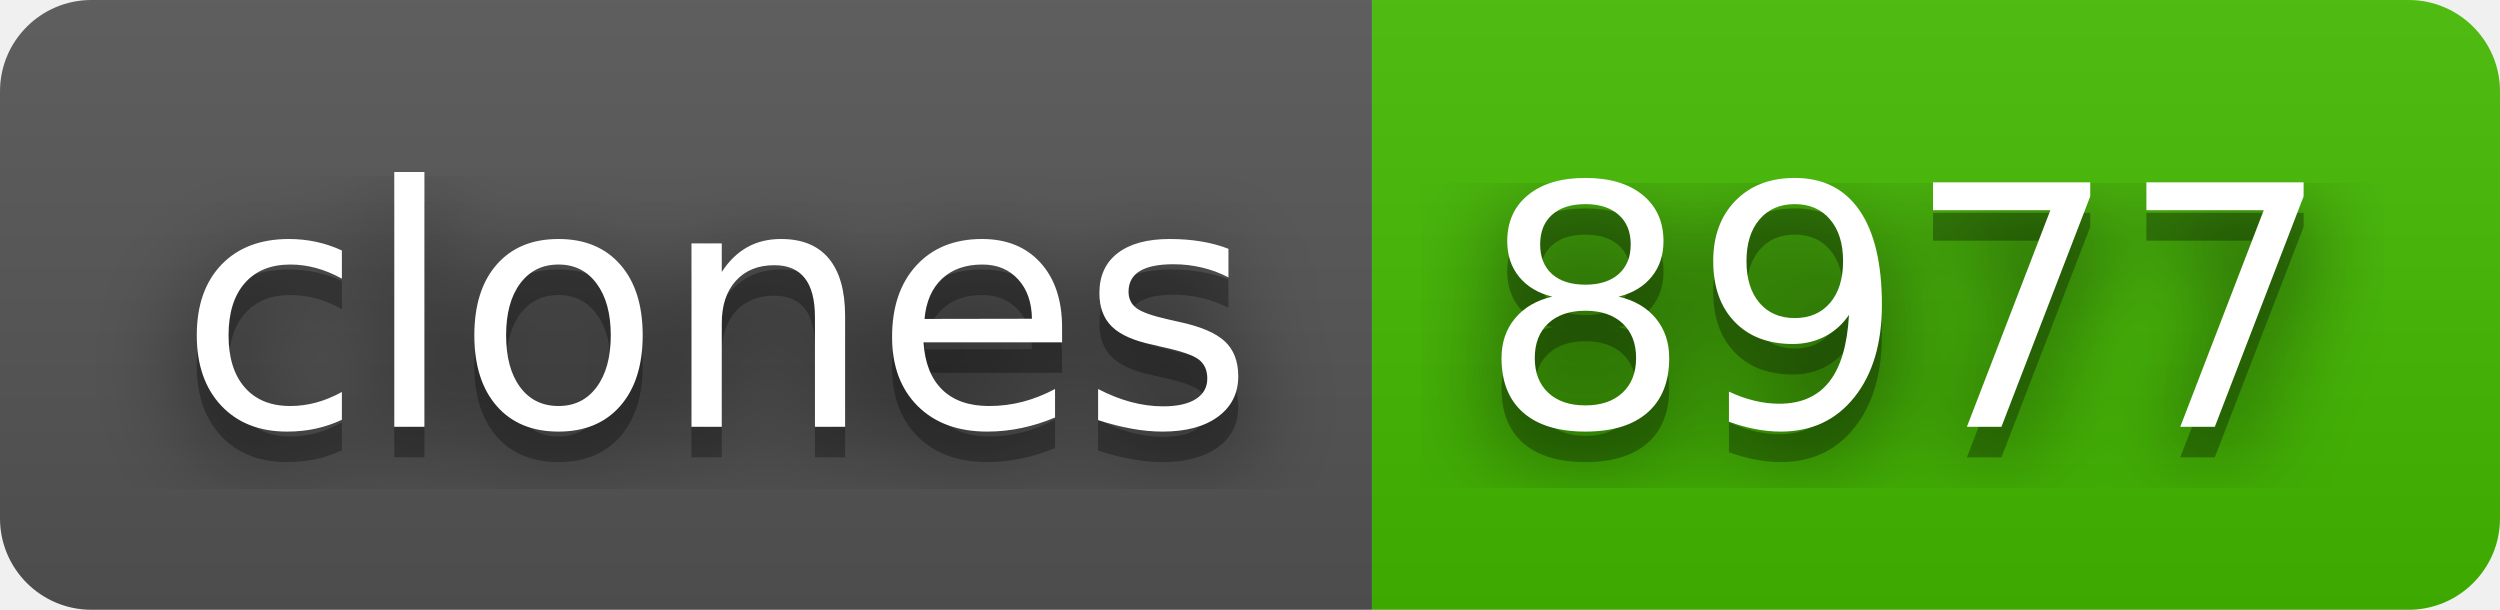
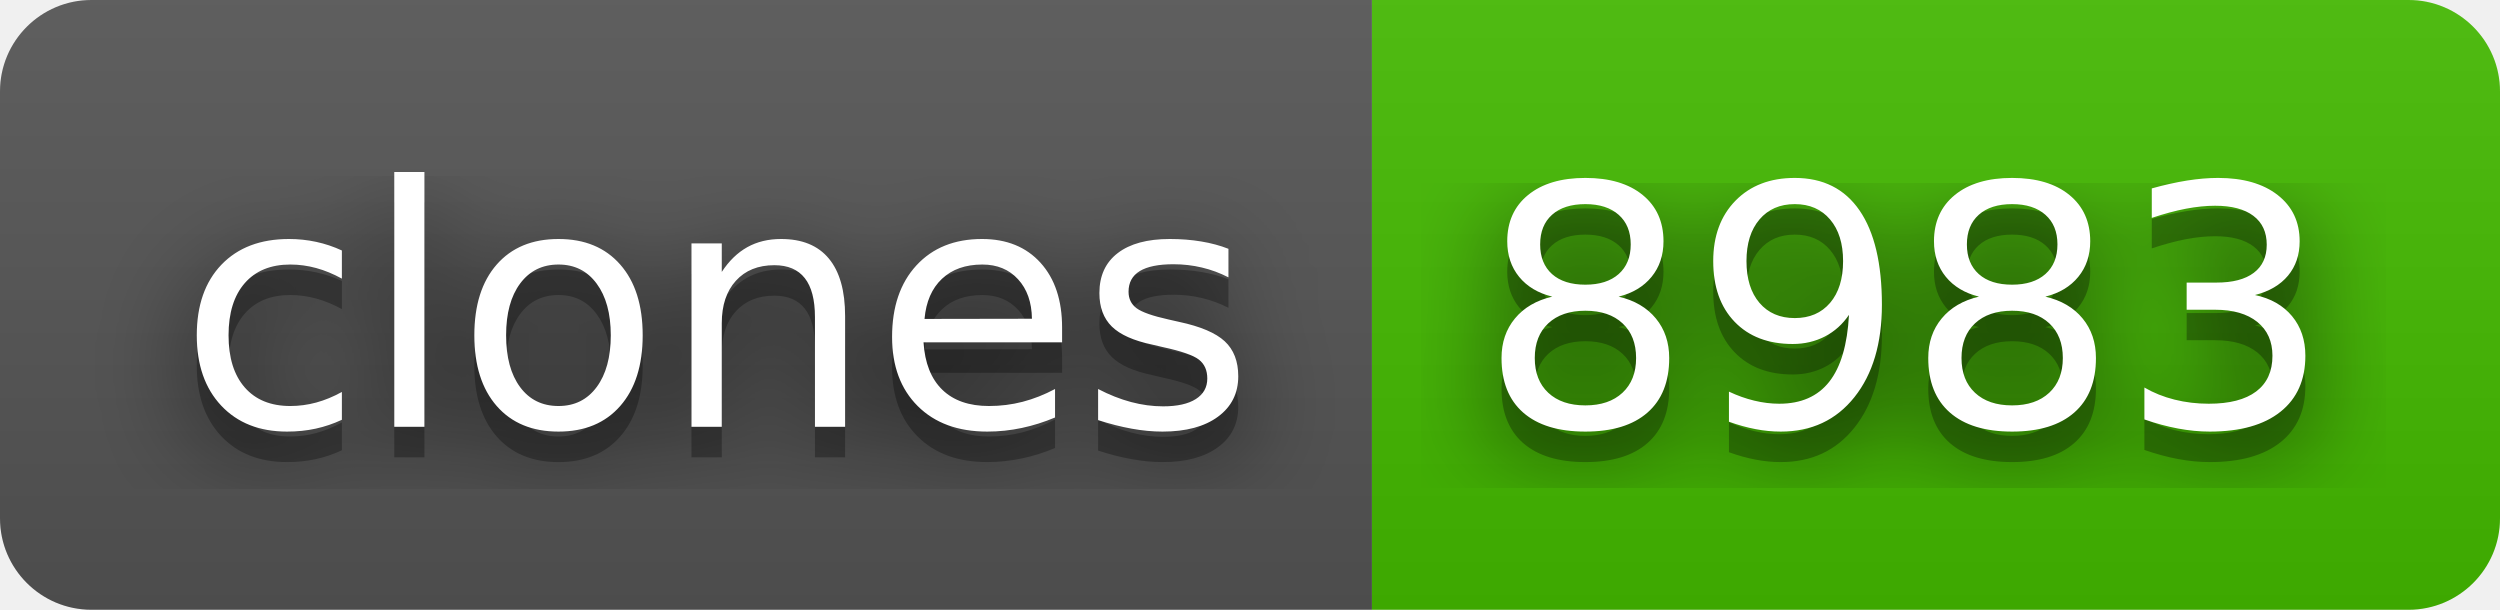
- <svg xmlns="http://www.w3.org/2000/svg" width="82" height="20" role="img" aria-label="clones: 8977">
+ <svg xmlns="http://www.w3.org/2000/svg" width="82" height="20" role="img" aria-label="clones: 8983">
  <filter id="blur">
    <feGaussianBlur stdDeviation="16" />
  </filter>
  <linearGradient id="s" x2="0" y2="100%">
    <stop offset="0" stop-color="#bbb" stop-opacity=".1" />
    <stop offset="1" stop-opacity=".1" />
  </linearGradient>
  <clipPath id="r">
    <rect width="82" height="20" rx="3" />
  </clipPath>
  <g clip-path="url(#r)">
    <rect width="45" height="20" fill="#555" />
    <rect x="45" width="37" height="20" fill="#4b0" />
    <rect width="82" height="20" fill="url(#s)" />
  </g>
  <g fill="#fff" text-anchor="middle" font-family="Verdana,Geneva,DejaVu Sans,sans-serif" text-rendering="geometricPrecision" font-size="110">
    <g transform="scale(.1)">
      <g aria-hidden="true" fill="#010101">
        <text x="235" y="150" fill-opacity=".8" filter="url(#blur)" textLength="350">clones</text>
        <text x="235" y="150" fill-opacity=".3" textLength="350">clones</text>
      </g>
      <text x="235" y="140" textLength="350">clones</text>
    </g>
    <g transform="scale(.1)">
      <g aria-hidden="true" fill="#010101">
-         <text x="625" y="150" fill-opacity=".8" filter="url(#blur)" textLength="270">8977</text>
-         <text x="625" y="150" fill-opacity=".3" textLength="270">8977</text>
+         <text x="625" y="150" fill-opacity=".8" filter="url(#blur)" textLength="270">8983</text>
+         <text x="625" y="150" fill-opacity=".3" textLength="270">8983</text>
      </g>
-       <text x="625" y="140" textLength="270">8977</text>
+       <text x="625" y="140" textLength="270">8983</text>
    </g>
  </g>
</svg>
